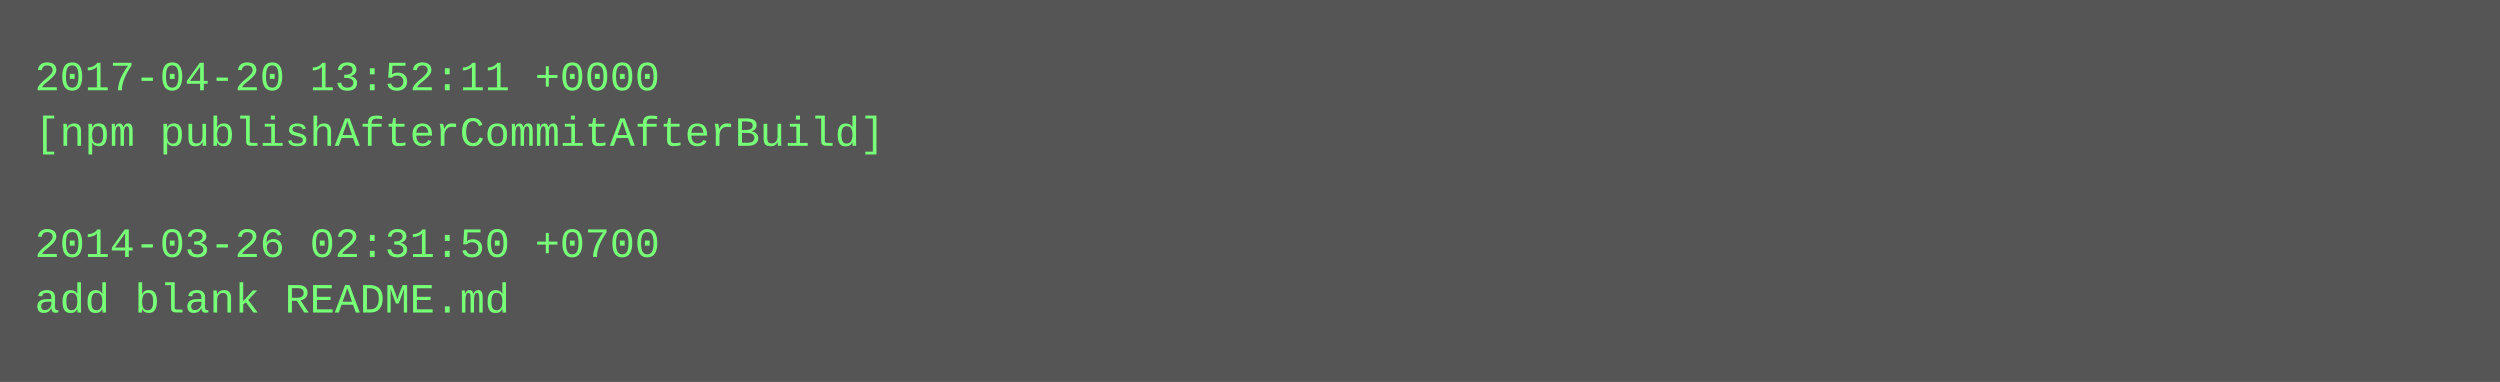
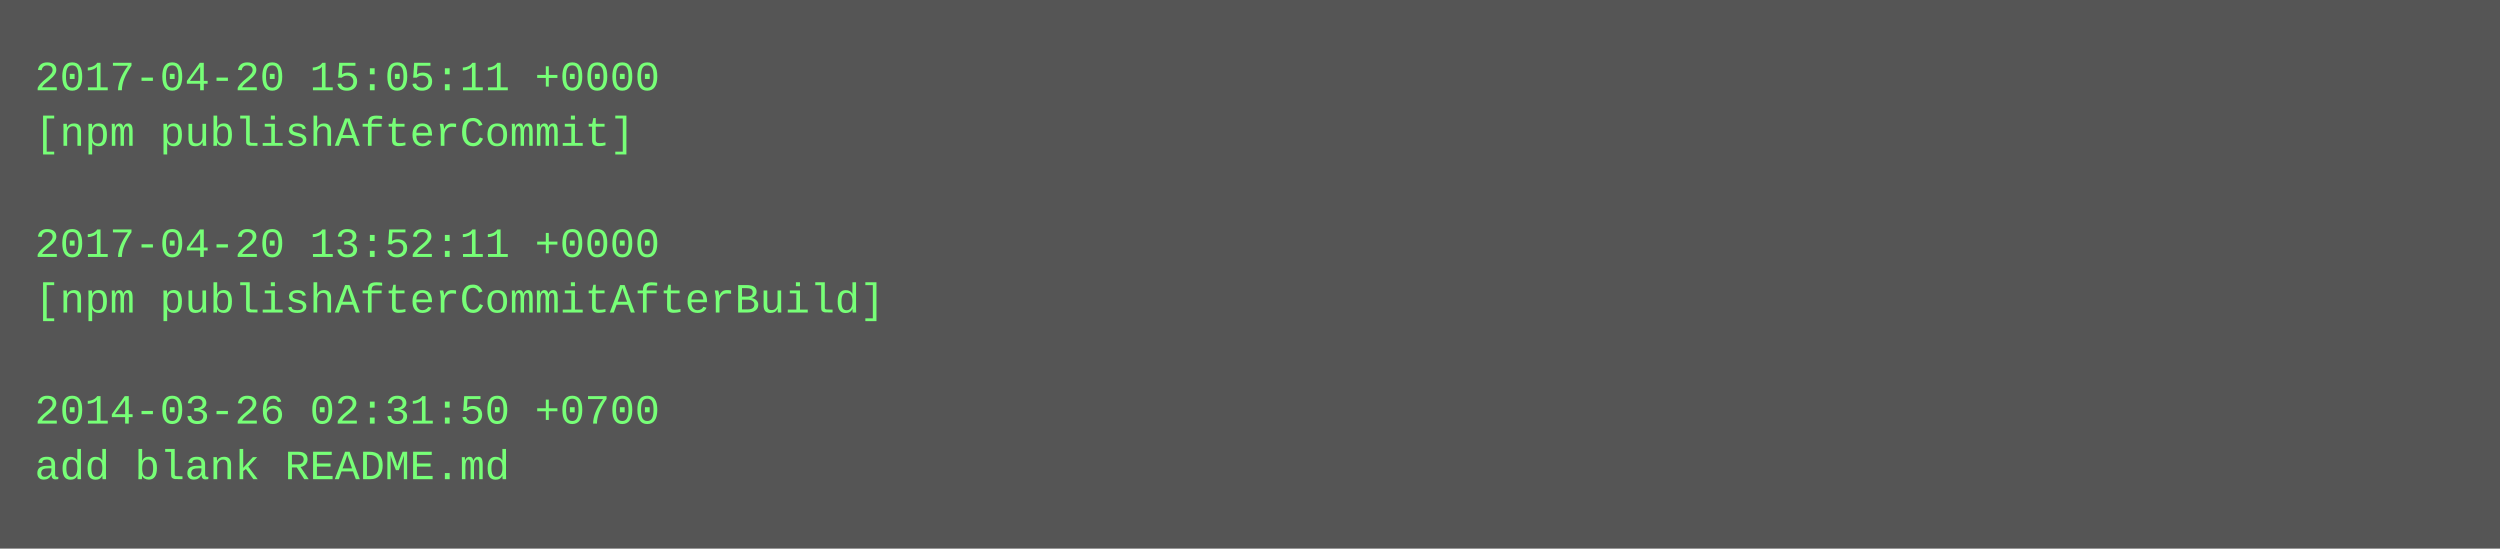
- <svg xmlns="http://www.w3.org/2000/svg" height="110" width="720">
-   <rect height="110" fill="#555" width="720" />
+ <svg xmlns="http://www.w3.org/2000/svg" height="158" width="720">
+   <rect height="158" fill="#555" width="720" />
  <text fill="#7f7" font-family="Courier New" font-size="12" xml:space="preserve">
-     <tspan x="10" y="26">2017-04-20 13:52:11 +0000</tspan>
-     <tspan x="10" y="42">[npm publishAfterCommitAfterBuild]</tspan>
+     <tspan x="10" y="26">2017-04-20 15:05:11 +0000</tspan>
+     <tspan x="10" y="42">[npm publishAfterCommit]</tspan>
    <tspan x="10" y="58" />
-     <tspan x="10" y="74">2014-03-26 02:31:50 +0700</tspan>
-     <tspan x="10" y="90">add blank README.md</tspan>
+     <tspan x="10" y="74">2017-04-20 13:52:11 +0000</tspan>
+     <tspan x="10" y="90">[npm publishAfterCommitAfterBuild]</tspan>
+     <tspan x="10" y="106" />
+     <tspan x="10" y="122">2014-03-26 02:31:50 +0700</tspan>
+     <tspan x="10" y="138">add blank README.md</tspan>
  </text>
</svg>
